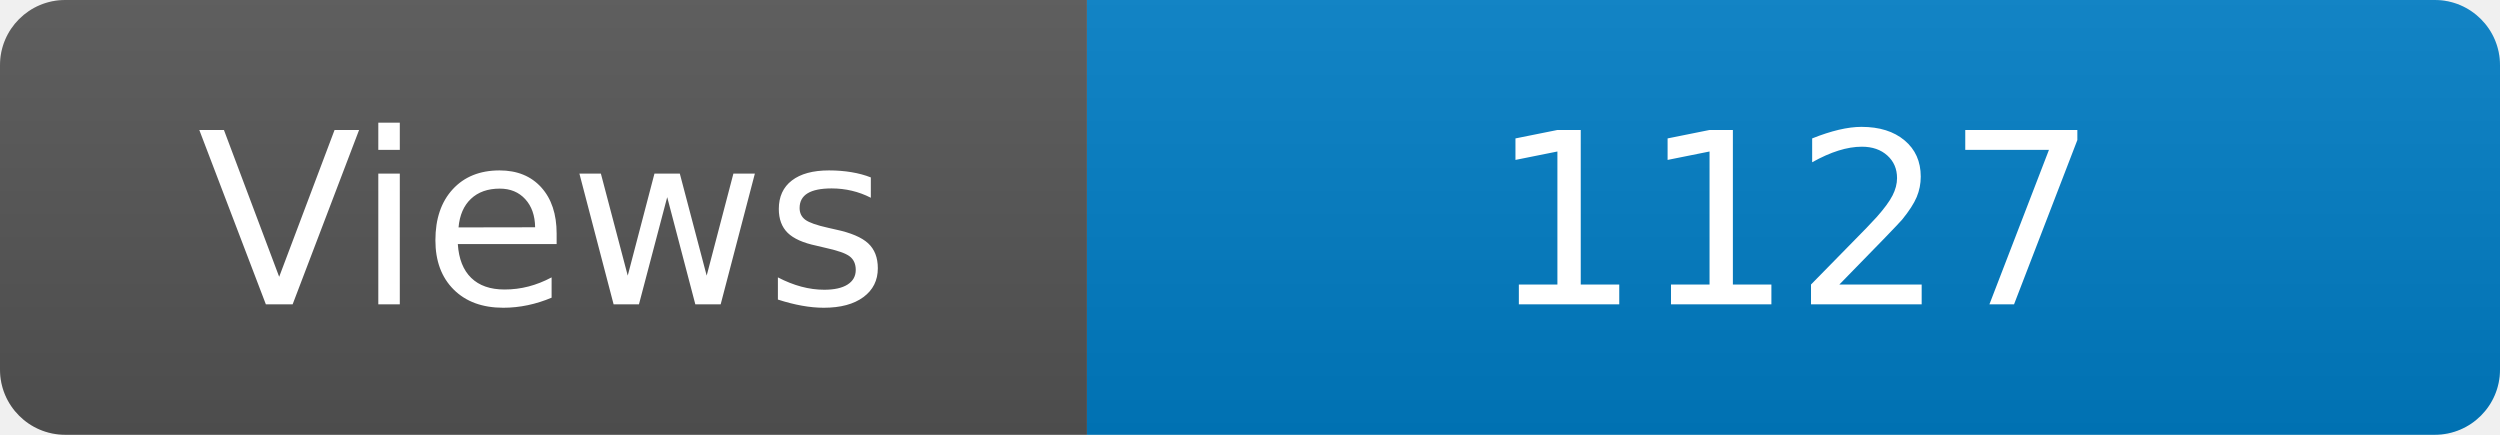
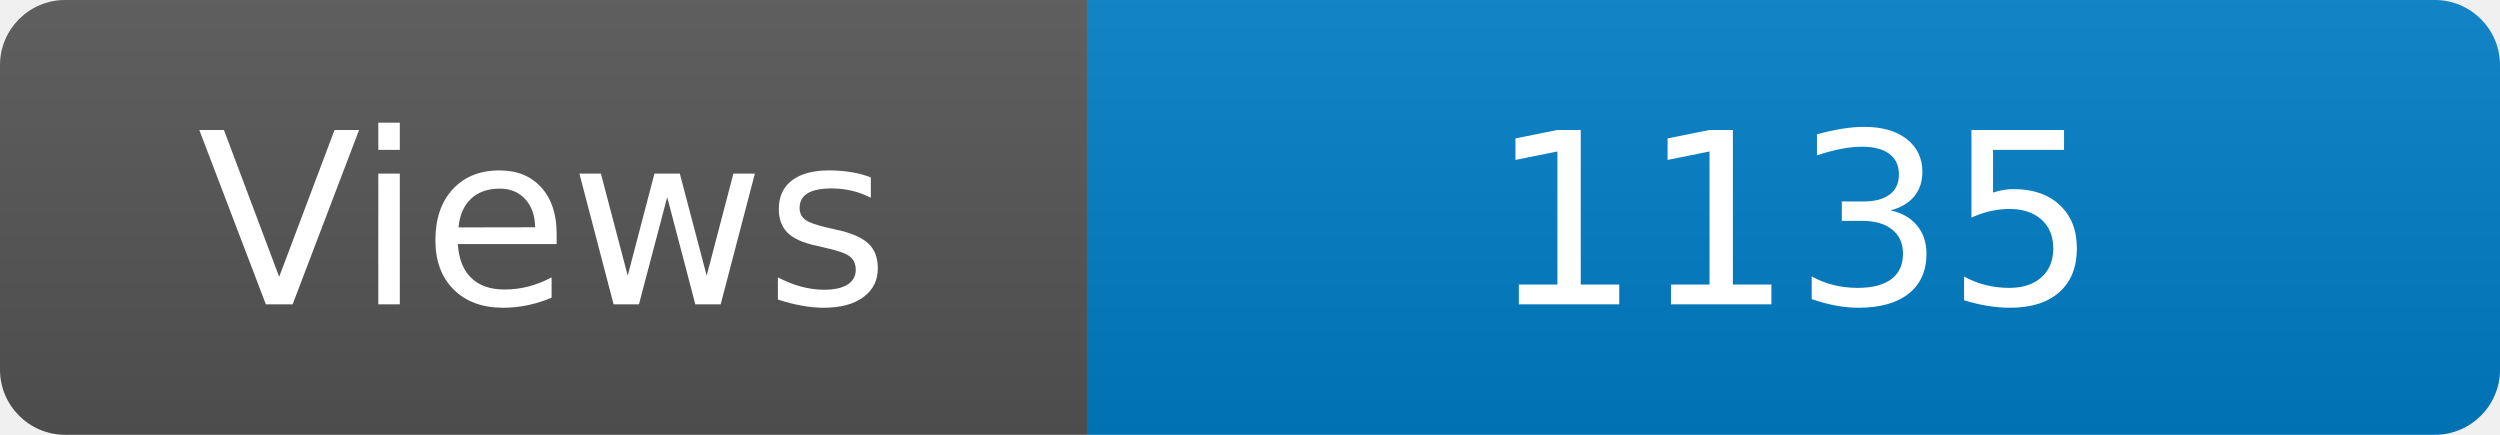
<svg xmlns="http://www.w3.org/2000/svg" width="115" height="20" role="img" aria-label="Maintained?: yes">
  <linearGradient id="s" x2="0" y2="100%">
    <stop offset="0" stop-color="#bbb" stop-opacity=".1" />
    <stop offset="1" stop-opacity=".1" />
  </linearGradient>
  <clipPath id="r">
    <rect width="115" height="20" rx="3" fill="#fff" />
  </clipPath>
  <g clip-path="url(#r)">
    <rect width="50" height="20" fill="#555" />
    <rect x="50" width="160" height="20" fill="#007ec6" />
    <rect width="115" height="20" fill="url(#s)" />
  </g>
  <g fill="#fff" text-anchor="middle" font-family="Verdana,Geneva,DejaVu Sans,sans-serif" font-size="110">
    <text x="250" y="140" transform="scale(.1)" fill="#fff">Views</text>
-     <text x="825" y="140" transform="scale(.1)" fill="#fff">1127</text>
+     <text x="825" y="140" transform="scale(.1)" fill="#fff">1135</text>
  </g>
</svg>
